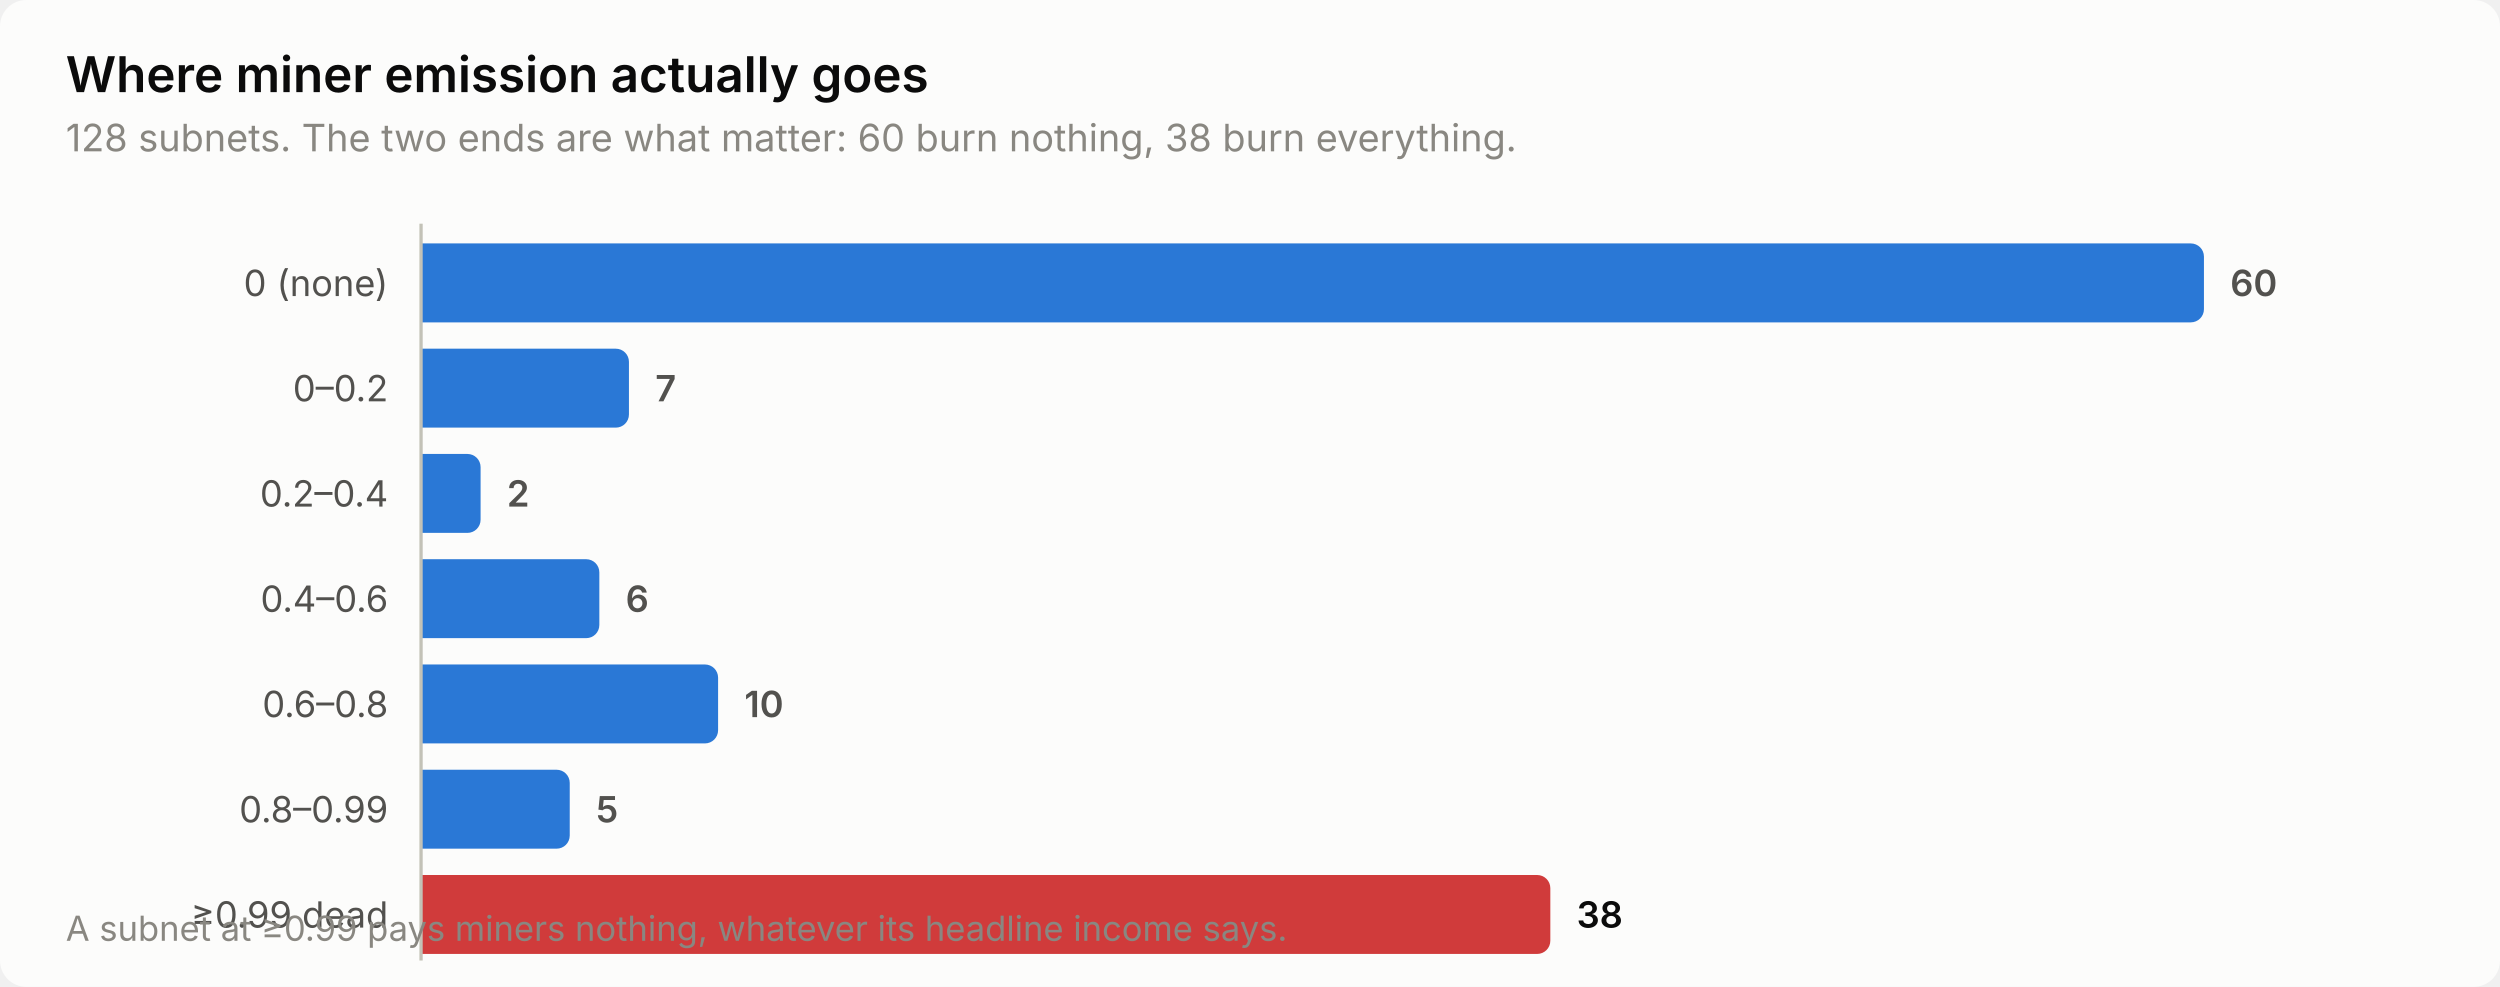
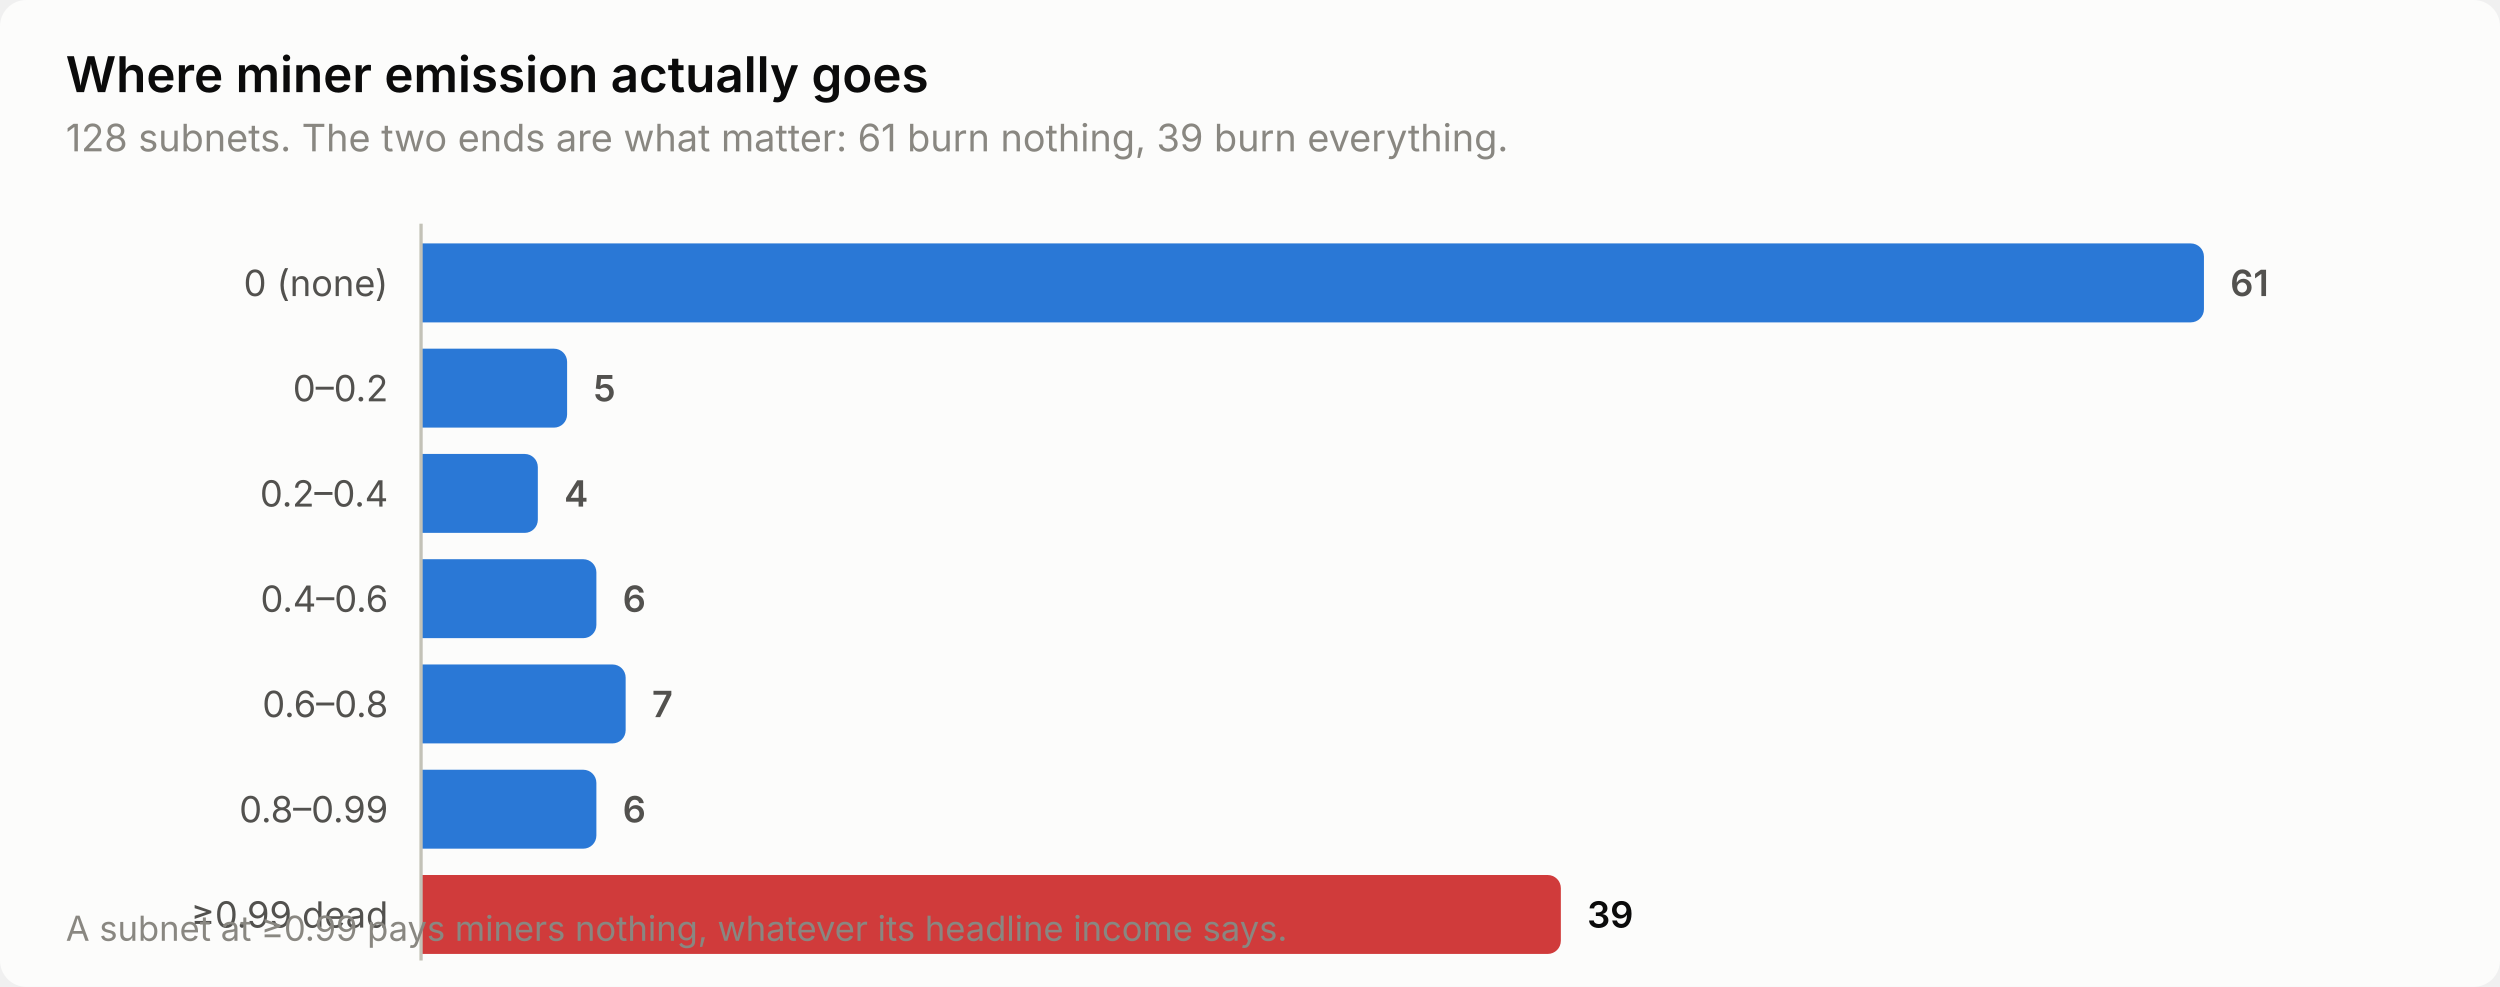
<svg xmlns="http://www.w3.org/2000/svg" width="760" height="300" viewBox="0 0 760 300" role="img" aria-label="Where miner emission actually goes">
  <style>
    text { font-family: system-ui, -apple-system, 'Segoe UI', sans-serif; }
    .t-title { font-size: 15px; font-weight: 600; }
    .t-sub { font-size: 11.5px; }
    .t-lab { font-size: 11px; }
    .t-val { font-size: 11px; font-weight: 600; font-variant-numeric: tabular-nums; }
    .t-tick { font-size: 10.5px; font-variant-numeric: tabular-nums; }

    .surface { fill: #fcfcfb; }
    .ink { fill: #0b0b0b; }
    .ink2 { fill: #52514e; }
    .muted { fill: #898781; }
    .grid { stroke: #e1e0d9; }
    .axis { stroke: #c3c2b7; }
    .accent { fill: #2a78d6; }
    .critical { fill: #d03b3b; }
    .deemph { fill: #d8d7d0; }

    @media (prefers-color-scheme: dark) {
      .surface { fill: #1a1a19; }
      .ink { fill: #ffffff; }
      .ink2 { fill: #c3c2b7; }
      .muted { fill: #898781; }
      .grid { stroke: #2c2c2a; }
      .axis { stroke: #383835; }
      .accent { fill: #3987e5; }
      .deemph { fill: #3a3a37; }
    }
</style>
  <rect class="surface" width="760" height="300" rx="8" />
  <text class="ink t-title" x="20" y="28">Where miner emission actually goes</text>
-   <text class="muted t-sub" x="20" y="46">128 subnets. The two ends are what matter: 60 burn nothing, 38 burn everything.</text>
+   <text class="muted t-sub" x="20" y="46">128 subnets. The two ends are what matter: 61 burn nothing, 39 burn everything.</text>
  <text class="ink2 t-lab" x="118" y="90" text-anchor="end">0 (none)</text>
  <path class="accent" d="M128.0,74.0 H666.0 a4.0,4.0 0 0 1 4.0,4.0 V94.0 a4.0,4.0 0 0 1 -4.0,4.0 H128.0 Z" />
-   <text class="ink2 t-val" x="678.0" y="90">60</text>
+   <text class="ink2 t-val" x="678.0" y="90">61</text>
  <text class="ink2 t-lab" x="118" y="122" text-anchor="end">0–0.2</text>
-   <path class="accent" d="M128.0,106.0 H187.2 a4.0,4.0 0 0 1 4.0,4.0 V126.0 a4.0,4.0 0 0 1 -4.0,4.0 H128.0 Z" />
-   <text class="ink2 t-val" x="199.2" y="122">7</text>
+   <path class="accent" d="M128.0,106.0 H168.4 a4.0,4.0 0 0 1 4.0,4.0 V126.0 a4.0,4.0 0 0 1 -4.0,4.0 H128.0 Z" />
+   <text class="ink2 t-val" x="180.4" y="122">5</text>
  <text class="ink2 t-lab" x="118" y="154" text-anchor="end">0.2–0.4</text>
-   <path class="accent" d="M128.0,138.0 H142.1 a4.0,4.0 0 0 1 4.0,4.0 V158.0 a4.0,4.0 0 0 1 -4.0,4.0 H128.0 Z" />
-   <text class="ink2 t-val" x="154.1" y="154">2</text>
+   <path class="accent" d="M128.0,138.0 H159.5 a4.0,4.0 0 0 1 4.0,4.0 V158.0 a4.0,4.0 0 0 1 -4.0,4.0 H128.0 Z" />
+   <text class="ink2 t-val" x="171.5" y="154">4</text>
  <text class="ink2 t-lab" x="118" y="186" text-anchor="end">0.4–0.6</text>
-   <path class="accent" d="M128.0,170.0 H178.2 a4.0,4.0 0 0 1 4.0,4.0 V190.0 a4.0,4.0 0 0 1 -4.0,4.0 H128.0 Z" />
-   <text class="ink2 t-val" x="190.2" y="186">6</text>
+   <path class="accent" d="M128.0,170.0 H177.3 a4.0,4.0 0 0 1 4.0,4.0 V190.0 a4.0,4.0 0 0 1 -4.0,4.0 H128.0 Z" />
+   <text class="ink2 t-val" x="189.3" y="186">6</text>
  <text class="ink2 t-lab" x="118" y="218" text-anchor="end">0.6–0.8</text>
-   <path class="accent" d="M128.0,202.0 H214.3 a4.0,4.0 0 0 1 4.0,4.0 V222.0 a4.0,4.0 0 0 1 -4.0,4.0 H128.0 Z" />
-   <text class="ink2 t-val" x="226.3" y="218">10</text>
+   <path class="accent" d="M128.0,202.0 H186.2 a4.0,4.0 0 0 1 4.0,4.0 V222.0 a4.0,4.0 0 0 1 -4.0,4.0 H128.0 Z" />
+   <text class="ink2 t-val" x="198.2" y="218">7</text>
  <text class="ink2 t-lab" x="118" y="250" text-anchor="end">0.8–0.99</text>
-   <path class="accent" d="M128.0,234.0 H169.2 a4.0,4.0 0 0 1 4.0,4.0 V254.0 a4.0,4.0 0 0 1 -4.0,4.0 H128.0 Z" />
-   <text class="ink2 t-val" x="181.2" y="250">5</text>
+   <path class="accent" d="M128.0,234.0 H177.3 a4.0,4.0 0 0 1 4.0,4.0 V254.0 a4.0,4.0 0 0 1 -4.0,4.0 H128.0 Z" />
+   <text class="ink2 t-val" x="189.3" y="250">6</text>
  <text class="ink2 t-lab" x="118" y="282" text-anchor="end">≥0.99 dead</text>
-   <path class="critical" d="M128.0,266.0 H467.3 a4.0,4.0 0 0 1 4.0,4.0 V286.0 a4.0,4.0 0 0 1 -4.0,4.0 H128.0 Z" />
-   <text class="ink t-val" x="479.3" y="282">38</text>
+   <path class="critical" d="M128.0,266.0 H470.5 a4.0,4.0 0 0 1 4.0,4.0 V286.0 a4.0,4.0 0 0 1 -4.0,4.0 H128.0 Z" />
+   <text class="ink t-val" x="482.5" y="282">39</text>
  <line class="axis" x1="128" y1="68" x2="128" y2="292" stroke-width="1" />
  <text class="muted t-tick" x="20" y="286">A subnet at ≥0.99 pays miners nothing, whatever its headline income says.</text>
</svg>
